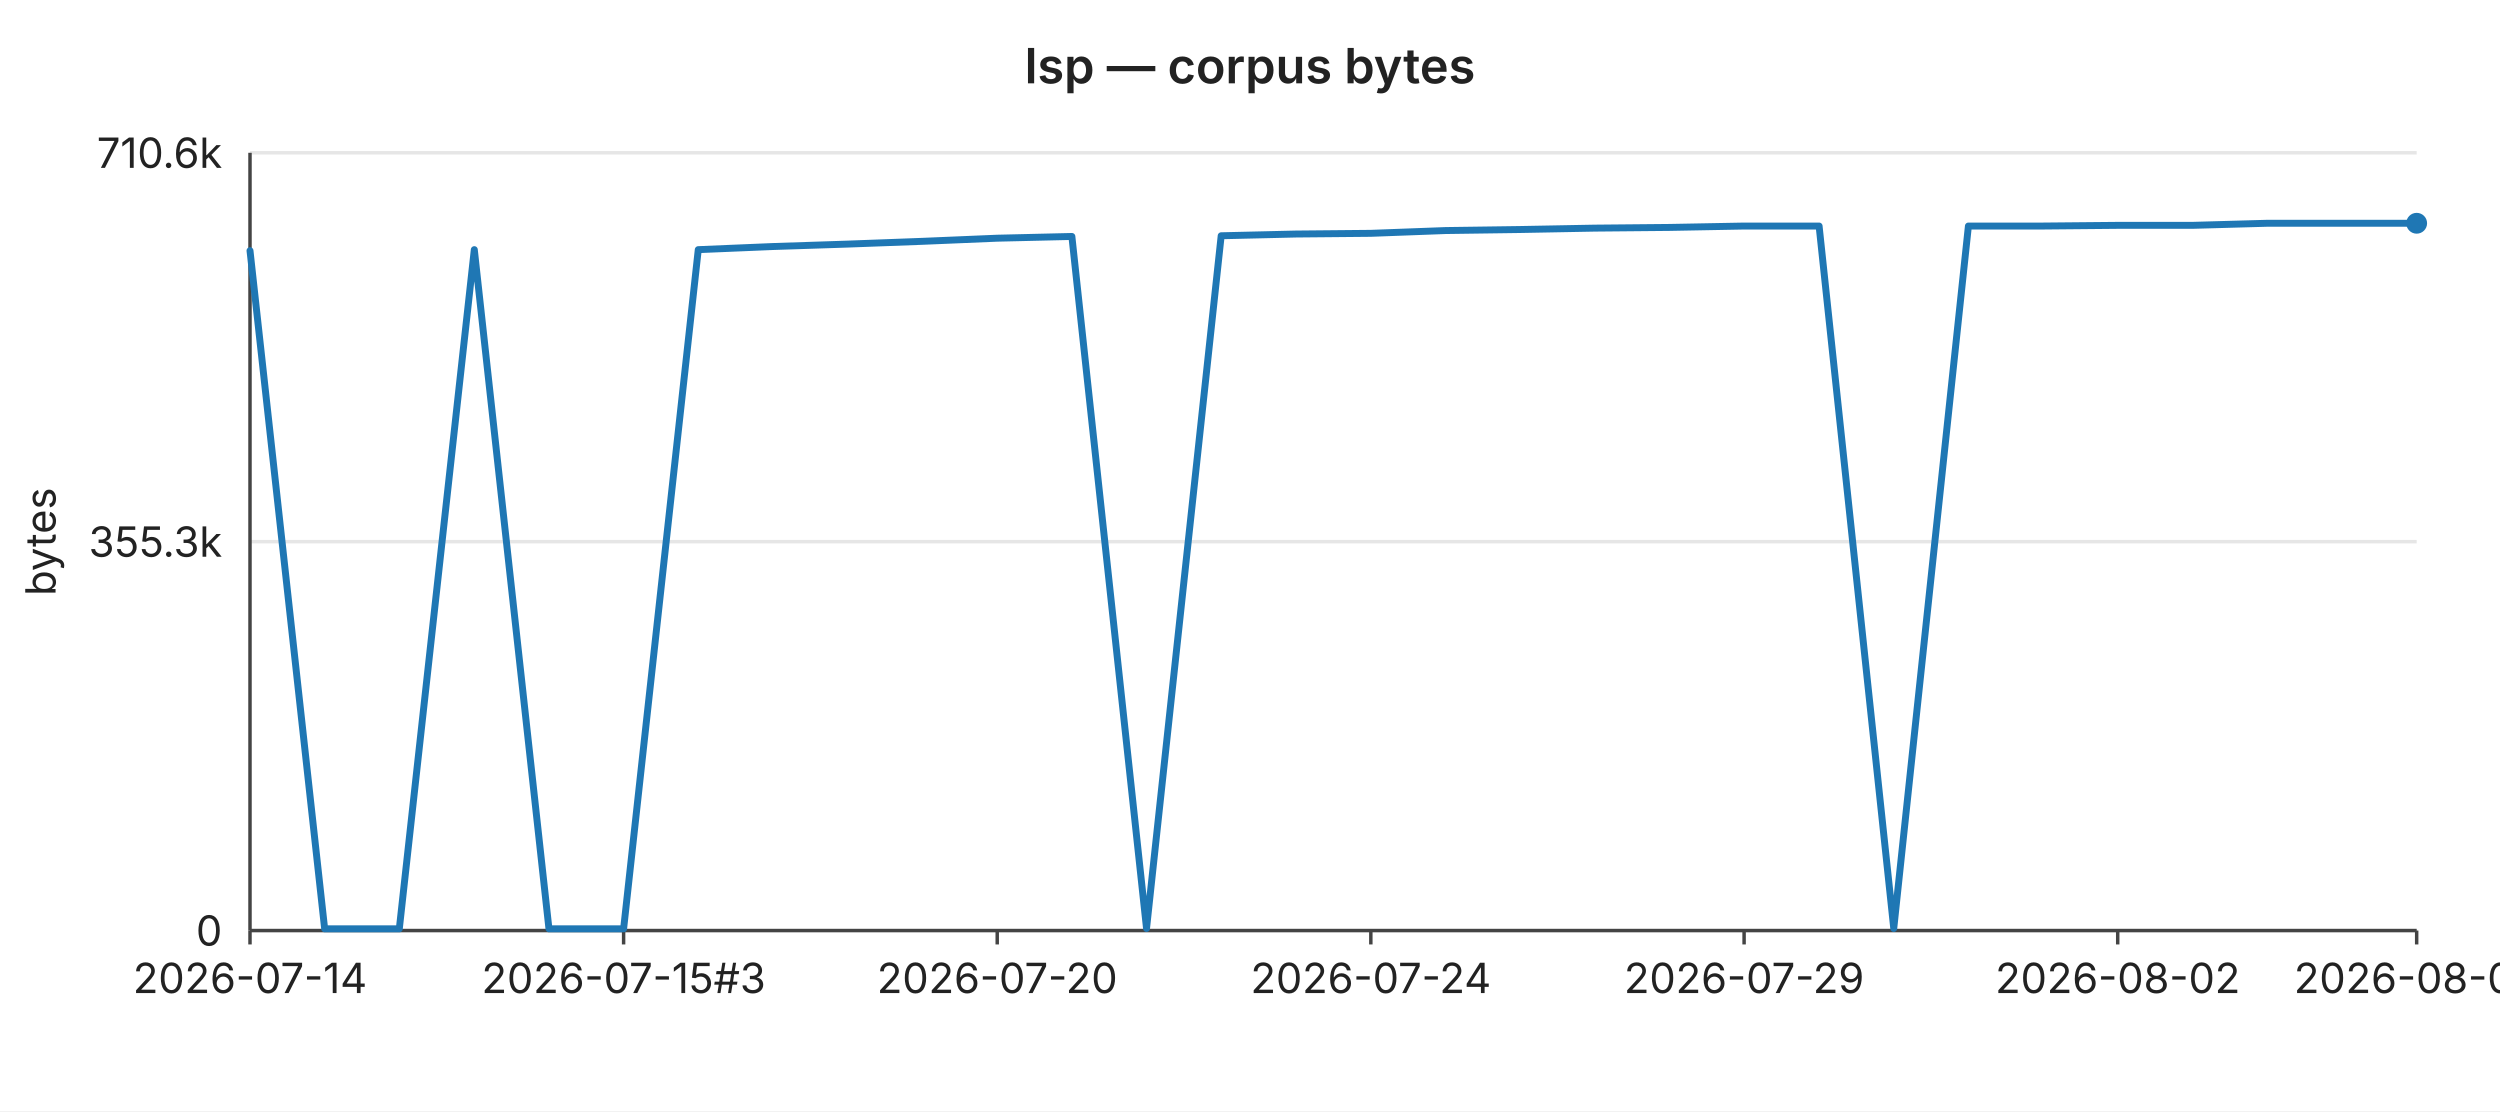
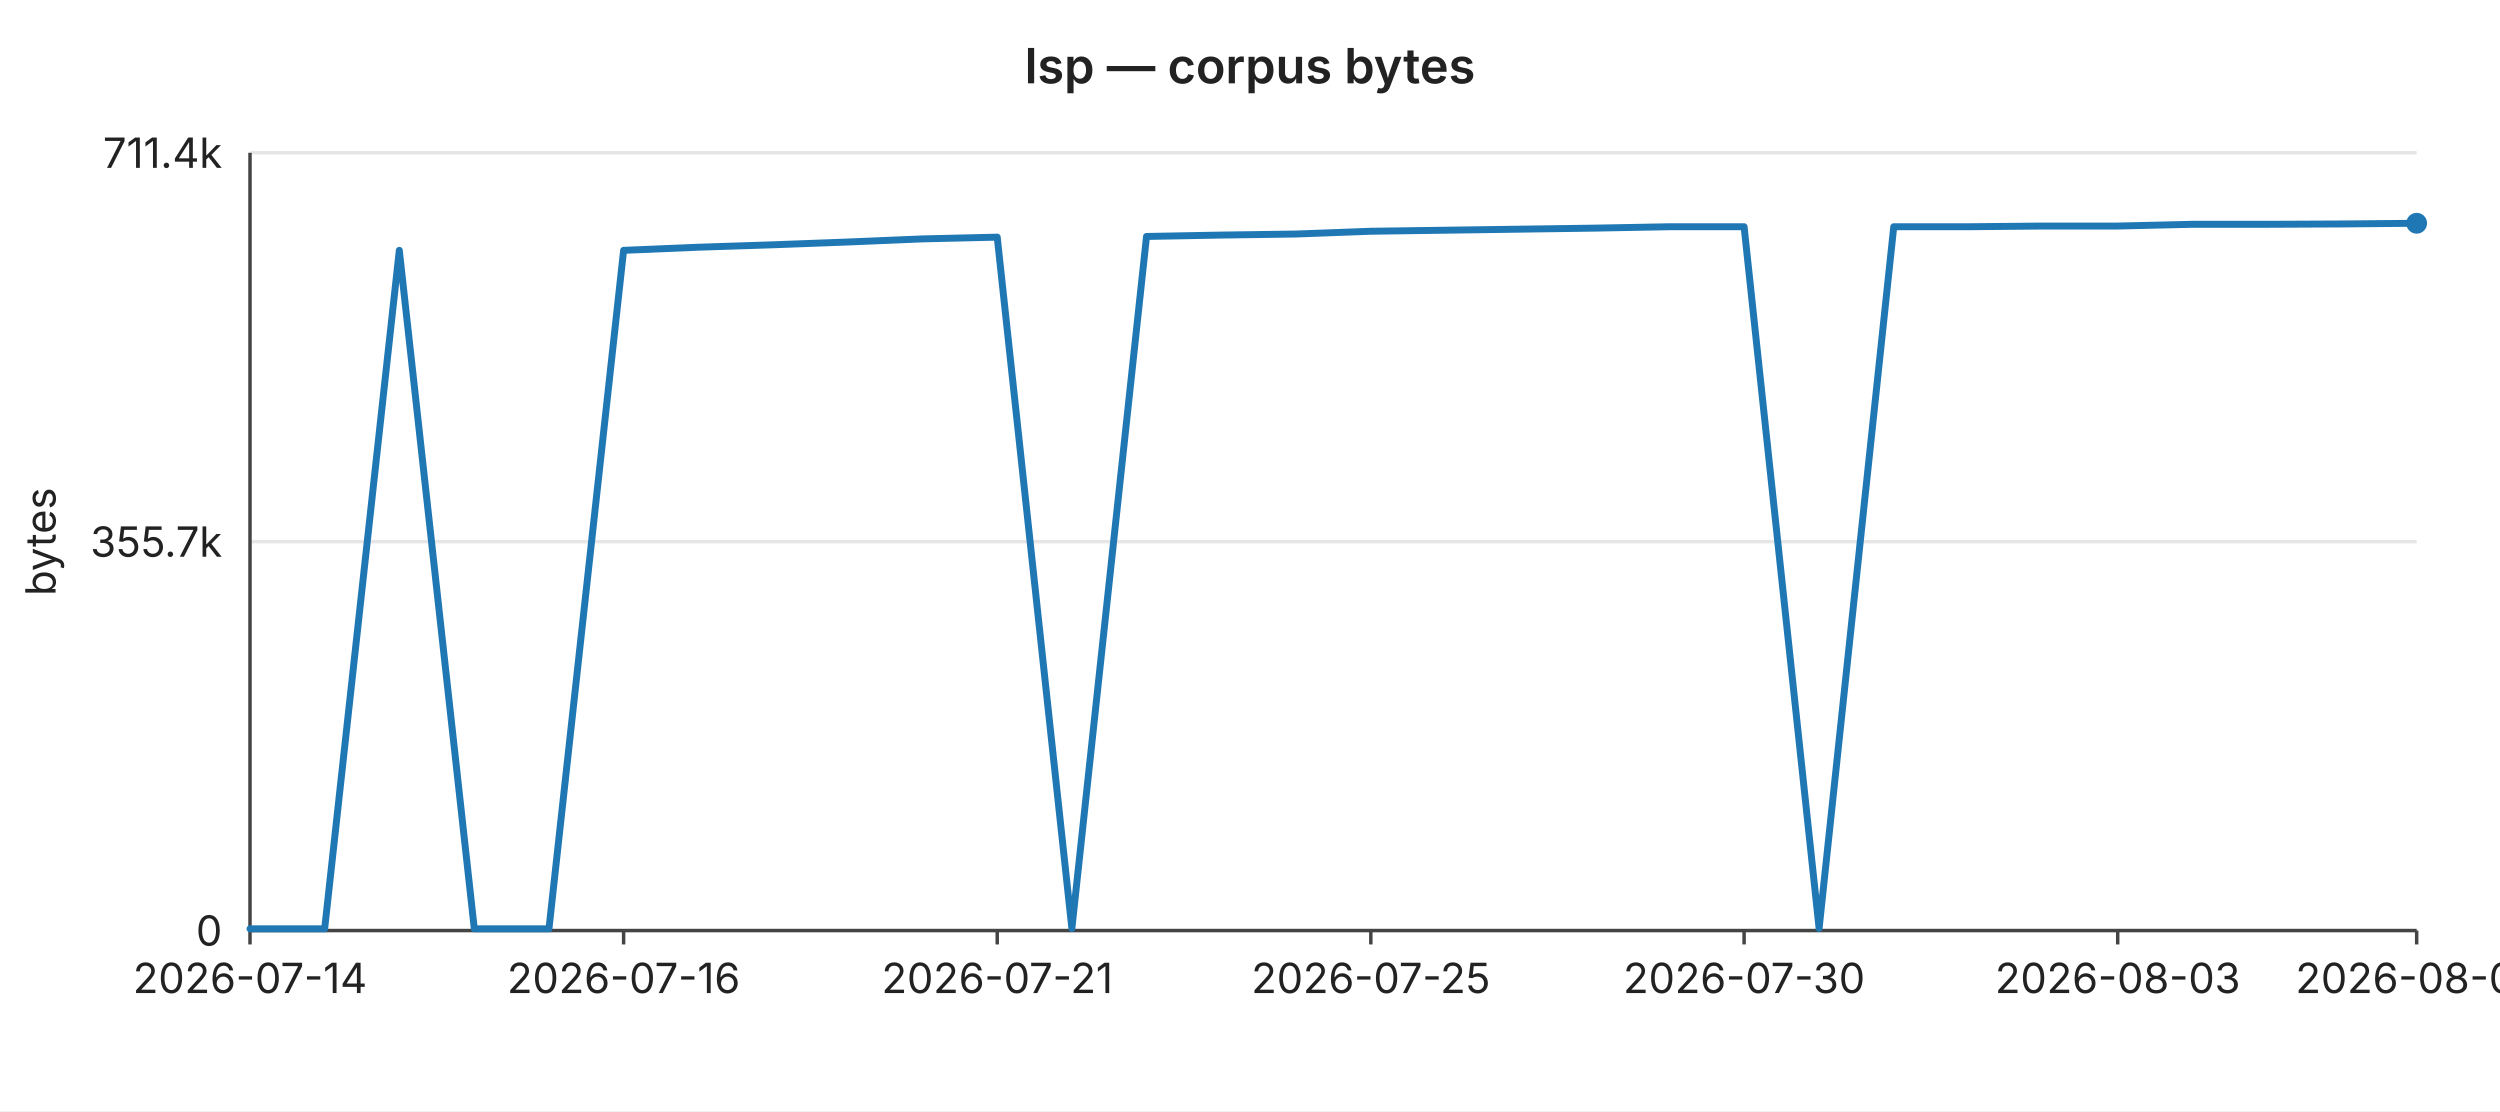
<svg xmlns="http://www.w3.org/2000/svg" width="720" height="320" viewBox="0 0 720 320" font-family="-apple-system,BlinkMacSystemFont,Segoe UI,sans-serif" font-size="12">
  <rect width="720" height="320" fill="#ffffff" />
  <text x="360" y="24" text-anchor="middle" font-size="14" font-weight="600" fill="#222">lsp — corpus bytes</text>
  <line x1="72" y1="44.0" x2="696" y2="44.0" stroke="#e6e6e6" stroke-width="1" />
-   <text x="64" y="44.0" text-anchor="end" dominant-baseline="middle" fill="#222">710.6k</text>
+   <text x="64" y="44.0" text-anchor="end" dominant-baseline="middle" fill="#222">711.4k</text>
  <line x1="72" y1="156.0" x2="696" y2="156.0" stroke="#e6e6e6" stroke-width="1" />
-   <text x="64" y="156.0" text-anchor="end" dominant-baseline="middle" fill="#222">355.3k</text>
+   <text x="64" y="156.0" text-anchor="end" dominant-baseline="middle" fill="#222">355.7k</text>
  <line x1="72" y1="268.0" x2="696" y2="268.0" stroke="#e6e6e6" stroke-width="1" />
  <text x="64" y="268.0" text-anchor="end" dominant-baseline="middle" fill="#222">0</text>
  <text x="16" y="156" text-anchor="middle" fill="#222" transform="rotate(-90 16 156)">bytes</text>
  <line x1="72" y1="44" x2="72" y2="268" stroke="#444" stroke-width="1" />
  <line x1="72" y1="268" x2="696" y2="268" stroke="#444" stroke-width="1" />
  <line x1="72.0" y1="268" x2="72.0" y2="272" stroke="#444" stroke-width="1" />
  <text x="72.0" y="286" text-anchor="middle" fill="#222">2026-07-14</text>
  <line x1="179.6" y1="268" x2="179.6" y2="272" stroke="#444" stroke-width="1" />
-   <text x="179.6" y="286" text-anchor="middle" fill="#222">2026-07-15#3</text>
+   <text x="179.6" y="286" text-anchor="middle" fill="#222">2026-07-16</text>
  <line x1="287.2" y1="268" x2="287.2" y2="272" stroke="#444" stroke-width="1" />
-   <text x="287.2" y="286" text-anchor="middle" fill="#222">2026-07-20</text>
+   <text x="287.2" y="286" text-anchor="middle" fill="#222">2026-07-21</text>
  <line x1="394.8" y1="268" x2="394.8" y2="272" stroke="#444" stroke-width="1" />
-   <text x="394.8" y="286" text-anchor="middle" fill="#222">2026-07-24</text>
+   <text x="394.8" y="286" text-anchor="middle" fill="#222">2026-07-25</text>
  <line x1="502.3" y1="268" x2="502.3" y2="272" stroke="#444" stroke-width="1" />
-   <text x="502.3" y="286" text-anchor="middle" fill="#222">2026-07-29</text>
+   <text x="502.3" y="286" text-anchor="middle" fill="#222">2026-07-30</text>
  <line x1="609.9" y1="268" x2="609.9" y2="272" stroke="#444" stroke-width="1" />
-   <text x="609.9" y="286" text-anchor="middle" fill="#222">2026-08-02</text>
+   <text x="609.9" y="286" text-anchor="middle" fill="#222">2026-08-03</text>
  <line x1="696.0" y1="268" x2="696.0" y2="272" stroke="#444" stroke-width="1" />
-   <text x="696.0" y="286" text-anchor="middle" fill="#222">2026-08-06</text>
-   <polyline fill="none" stroke="#1f77b4" stroke-width="2" stroke-linejoin="round" stroke-linecap="round" points="72.0,72.2 93.5,267.5 115.0,267.5 136.6,71.9 158.1,267.5 179.6,267.5 201.1,71.9 222.6,71.0 244.1,70.3 265.7,69.5 287.2,68.6 308.7,68.1 330.2,267.4 351.7,67.9 373.2,67.4 394.8,67.2 416.3,66.4 437.8,66.1 459.3,65.7 480.8,65.5 502.3,65.1 523.9,65.1 545.4,267.4 566.9,65.1 588.4,65.1 609.9,64.9 631.4,64.9 653.0,64.3 674.5,64.3 696.0,64.3" />
+   <text x="696.0" y="286" text-anchor="middle" fill="#222">2026-08-07</text>
+   <polyline fill="none" stroke="#1f77b4" stroke-width="2" stroke-linejoin="round" stroke-linecap="round" points="72.0,267.5 93.5,267.5 115.0,72.1 136.6,267.5 158.1,267.5 179.6,72.1 201.1,71.2 222.6,70.5 244.1,69.7 265.7,68.8 287.2,68.3 308.7,267.4 330.2,68.1 351.7,67.7 373.2,67.4 394.8,66.6 416.3,66.3 437.8,66.0 459.3,65.7 480.8,65.3 502.3,65.3 523.9,267.4 545.4,65.3 566.9,65.3 588.4,65.1 609.9,65.1 631.4,64.6 653.0,64.6 674.5,64.5 696.0,64.3" />
  <circle cx="696.0" cy="64.3" r="3" fill="#1f77b4" />
</svg>
